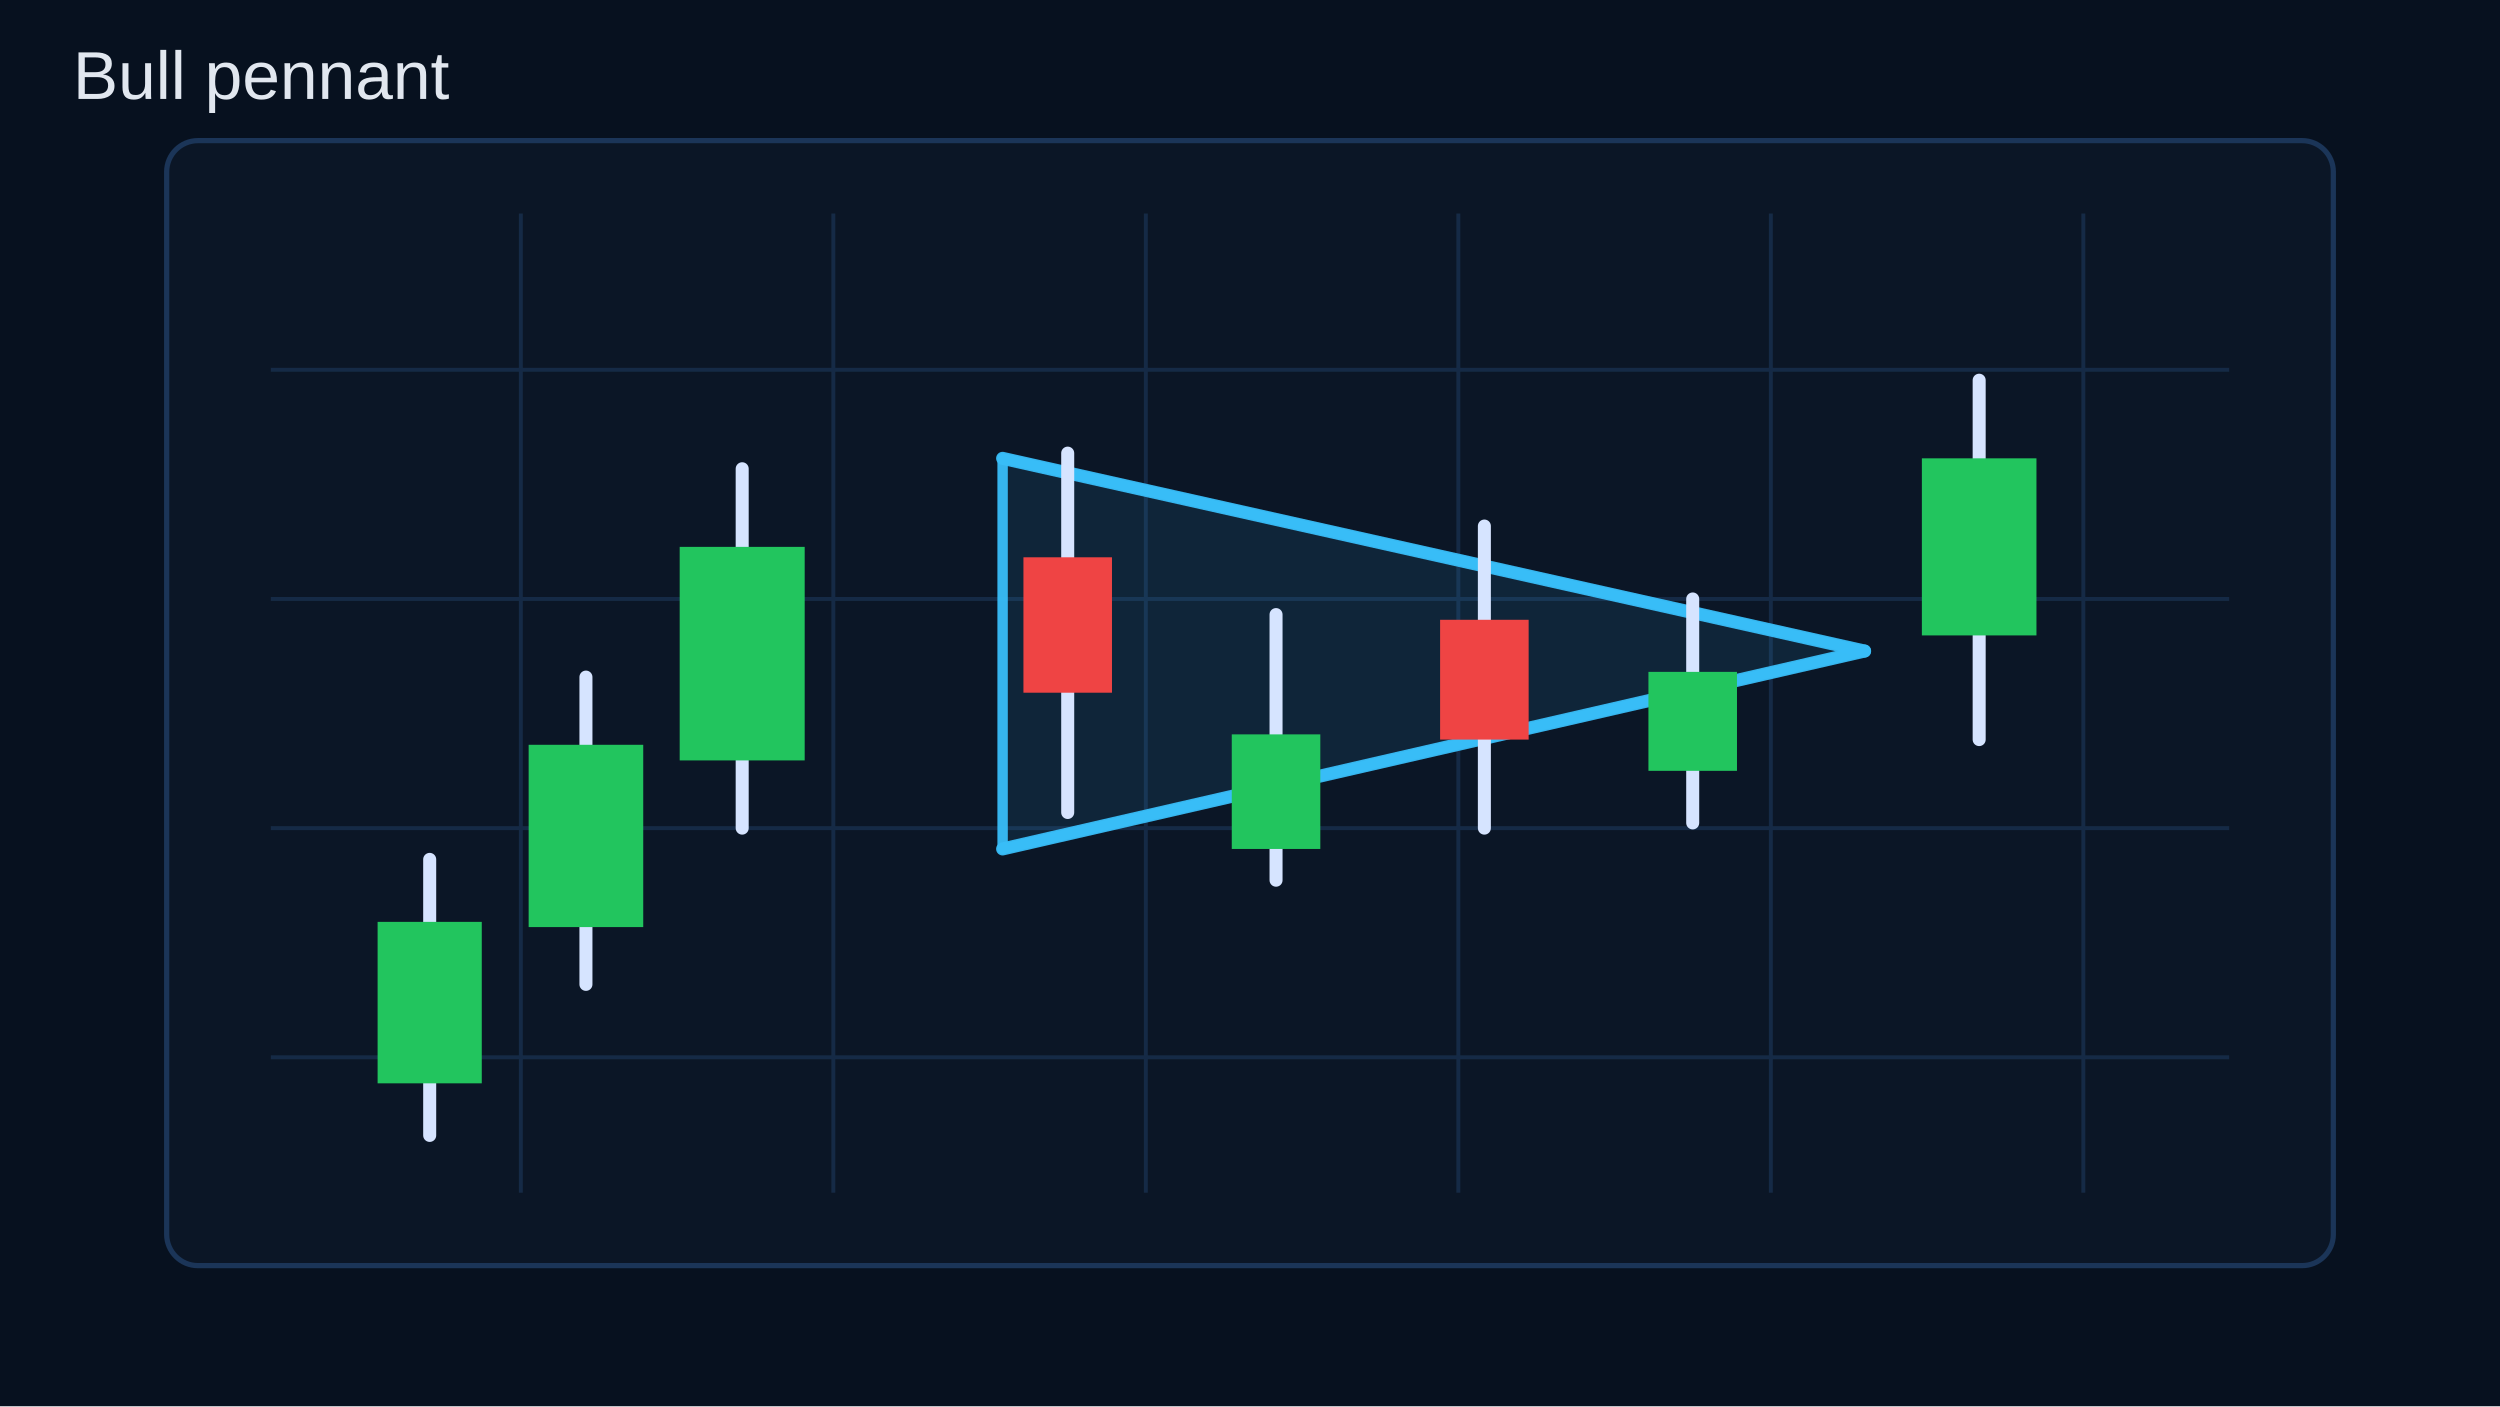
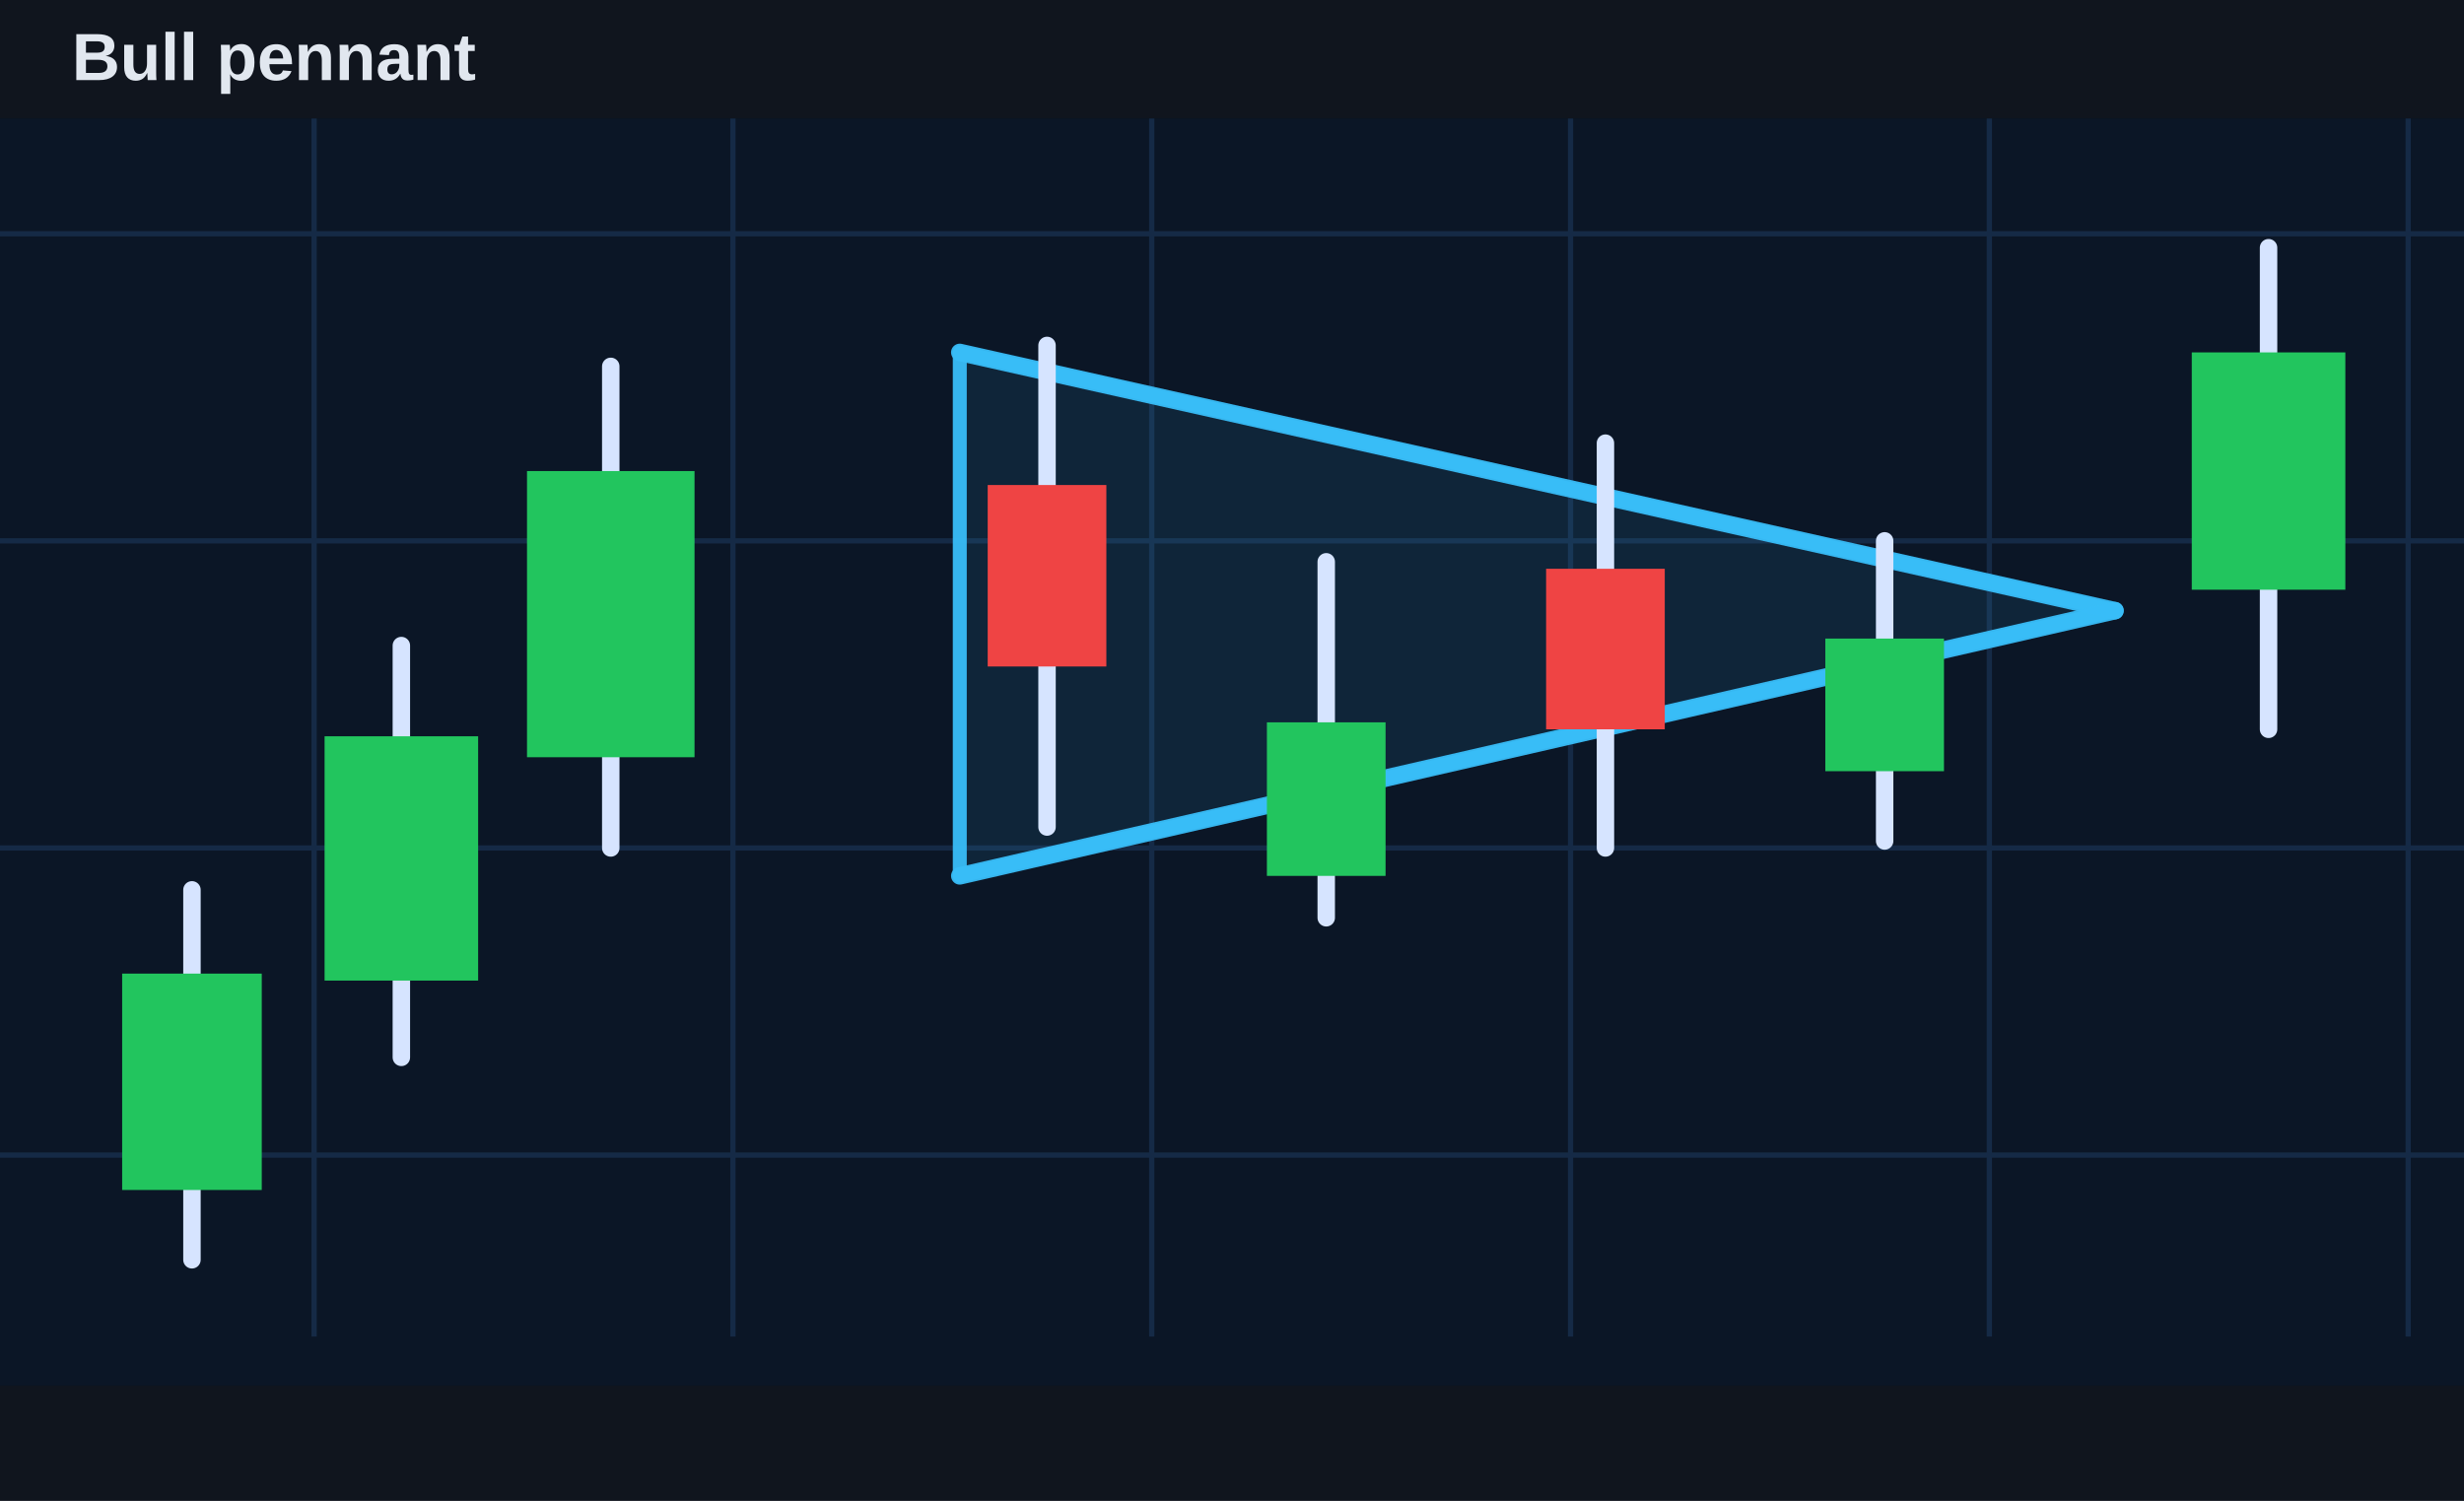
- <svg xmlns="http://www.w3.org/2000/svg" width="960" height="540" viewBox="0 0 960 540" aria-hidden="true">
-   <rect width="960" height="540" fill="#07111f" />
-   <rect x="64" y="54" width="832" height="432" rx="12" fill="#0b1626" stroke="#1b3558" stroke-width="2" />
-   <g stroke="#18304d" stroke-width="1.5" opacity=".8">
-     <path d="M104 142H856M104 230H856M104 318H856M104 406H856" />
-     <path d="M200 82V458M320 82V458M440 82V458M560 82V458M680 82V458M800 82V458" />
-   </g>
-   <g opacity="1">
-     <line x1="165" y1="330" x2="165" y2="436" stroke="#d6e4ff" stroke-width="5" stroke-linecap="round" />
-     <rect x="145" y="354" width="40" height="62" fill="#22c55e" />
-   </g>
-   <g opacity="1">
-     <line x1="225" y1="260" x2="225" y2="378" stroke="#d6e4ff" stroke-width="5" stroke-linecap="round" />
-     <rect x="203" y="286" width="44" height="70" fill="#22c55e" />
-   </g>
-   <g opacity="1">
-     <line x1="285" y1="180" x2="285" y2="318" stroke="#d6e4ff" stroke-width="5" stroke-linecap="round" />
-     <rect x="261" y="210" width="48" height="82" fill="#22c55e" />
-   </g>
-   <polygon points="385,176 716,250 385,326" fill="#38bdf8" fill-opacity="0.1" stroke="#38bdf8" stroke-width="4" stroke-linejoin="round" opacity=".95" />
-   <path d="M385 176L716 250" fill="none" stroke="#38bdf8" stroke-width="5" stroke-linecap="round" opacity="0.95" />
-   <path d="M385 326L716 250" fill="none" stroke="#38bdf8" stroke-width="5" stroke-linecap="round" opacity="0.95" />
-   <g opacity="1">
-     <line x1="410" y1="174" x2="410" y2="312" stroke="#d6e4ff" stroke-width="5" stroke-linecap="round" />
-     <rect x="393" y="214" width="34" height="52" fill="#ef4444" />
-   </g>
-   <g opacity="1">
-     <line x1="490" y1="236" x2="490" y2="338" stroke="#d6e4ff" stroke-width="5" stroke-linecap="round" />
-     <rect x="473" y="282" width="34" height="44" fill="#22c55e" />
-   </g>
-   <g opacity="1">
-     <line x1="570" y1="202" x2="570" y2="318" stroke="#d6e4ff" stroke-width="5" stroke-linecap="round" />
-     <rect x="553" y="238" width="34" height="46" fill="#ef4444" />
-   </g>
-   <g opacity="1">
-     <line x1="650" y1="230" x2="650" y2="316" stroke="#d6e4ff" stroke-width="5" stroke-linecap="round" />
-     <rect x="633" y="258" width="34" height="38" fill="#22c55e" />
-   </g>
-   <g opacity="1">
-     <line x1="760" y1="146" x2="760" y2="284" stroke="#d6e4ff" stroke-width="5" stroke-linecap="round" />
-     <rect x="738" y="176" width="44" height="68" fill="#22c55e" />
-   </g>
-   <text x="28" y="38" font-family="Arial, sans-serif" font-size="26" fill="#e1e7ef">Bull pennant</text>
+ <svg xmlns="http://www.w3.org/2000/svg" role="img" viewBox="0 0 960 584.798">
+   <rect width="960" height="584.798" fill="#10151e" />
+   <text x="28" y="31.2" font-family="Arial, sans-serif" font-size="26" font-weight="700" fill="#e1e7ef">Bull pennant</text>
+   <svg x="0" y="46.2" width="960" height="493.598" viewBox="110 109 706 363">
+     <rect width="960" height="540" fill="#07111f" />
+     <rect x="64" y="54" width="832" height="432" rx="12" fill="#0b1626" stroke="#1b3558" stroke-width="2" />
+     <g stroke="#18304d" stroke-width="1.5" opacity=".8">
+       <path d="M104 142H856M104 230H856M104 318H856M104 406H856" />
+       <path d="M200 82V458M320 82V458M440 82V458M560 82V458M680 82V458M800 82V458" />
+     </g>
+     <g opacity="1">
+       <line x1="165" y1="330" x2="165" y2="436" stroke="#d6e4ff" stroke-width="5" stroke-linecap="round" />
+       <rect x="145" y="354" width="40" height="62" fill="#22c55e" />
+     </g>
+     <g opacity="1">
+       <line x1="225" y1="260" x2="225" y2="378" stroke="#d6e4ff" stroke-width="5" stroke-linecap="round" />
+       <rect x="203" y="286" width="44" height="70" fill="#22c55e" />
+     </g>
+     <g opacity="1">
+       <line x1="285" y1="180" x2="285" y2="318" stroke="#d6e4ff" stroke-width="5" stroke-linecap="round" />
+       <rect x="261" y="210" width="48" height="82" fill="#22c55e" />
+     </g>
+     <polygon points="385,176 716,250 385,326" fill="#38bdf8" fill-opacity="0.1" stroke="#38bdf8" stroke-width="4" stroke-linejoin="round" opacity=".95" />
+     <path d="M385 176L716 250" fill="none" stroke="#38bdf8" stroke-width="5" stroke-linecap="round" opacity="0.95" />
+     <path d="M385 326L716 250" fill="none" stroke="#38bdf8" stroke-width="5" stroke-linecap="round" opacity="0.95" />
+     <g opacity="1">
+       <line x1="410" y1="174" x2="410" y2="312" stroke="#d6e4ff" stroke-width="5" stroke-linecap="round" />
+       <rect x="393" y="214" width="34" height="52" fill="#ef4444" />
+     </g>
+     <g opacity="1">
+       <line x1="490" y1="236" x2="490" y2="338" stroke="#d6e4ff" stroke-width="5" stroke-linecap="round" />
+       <rect x="473" y="282" width="34" height="44" fill="#22c55e" />
+     </g>
+     <g opacity="1">
+       <line x1="570" y1="202" x2="570" y2="318" stroke="#d6e4ff" stroke-width="5" stroke-linecap="round" />
+       <rect x="553" y="238" width="34" height="46" fill="#ef4444" />
+     </g>
+     <g opacity="1">
+       <line x1="650" y1="230" x2="650" y2="316" stroke="#d6e4ff" stroke-width="5" stroke-linecap="round" />
+       <rect x="633" y="258" width="34" height="38" fill="#22c55e" />
+     </g>
+     <g opacity="1">
+       <line x1="760" y1="146" x2="760" y2="284" stroke="#d6e4ff" stroke-width="5" stroke-linecap="round" />
+       <rect x="738" y="176" width="44" height="68" fill="#22c55e" />
+     </g>
+   </svg>
</svg>
